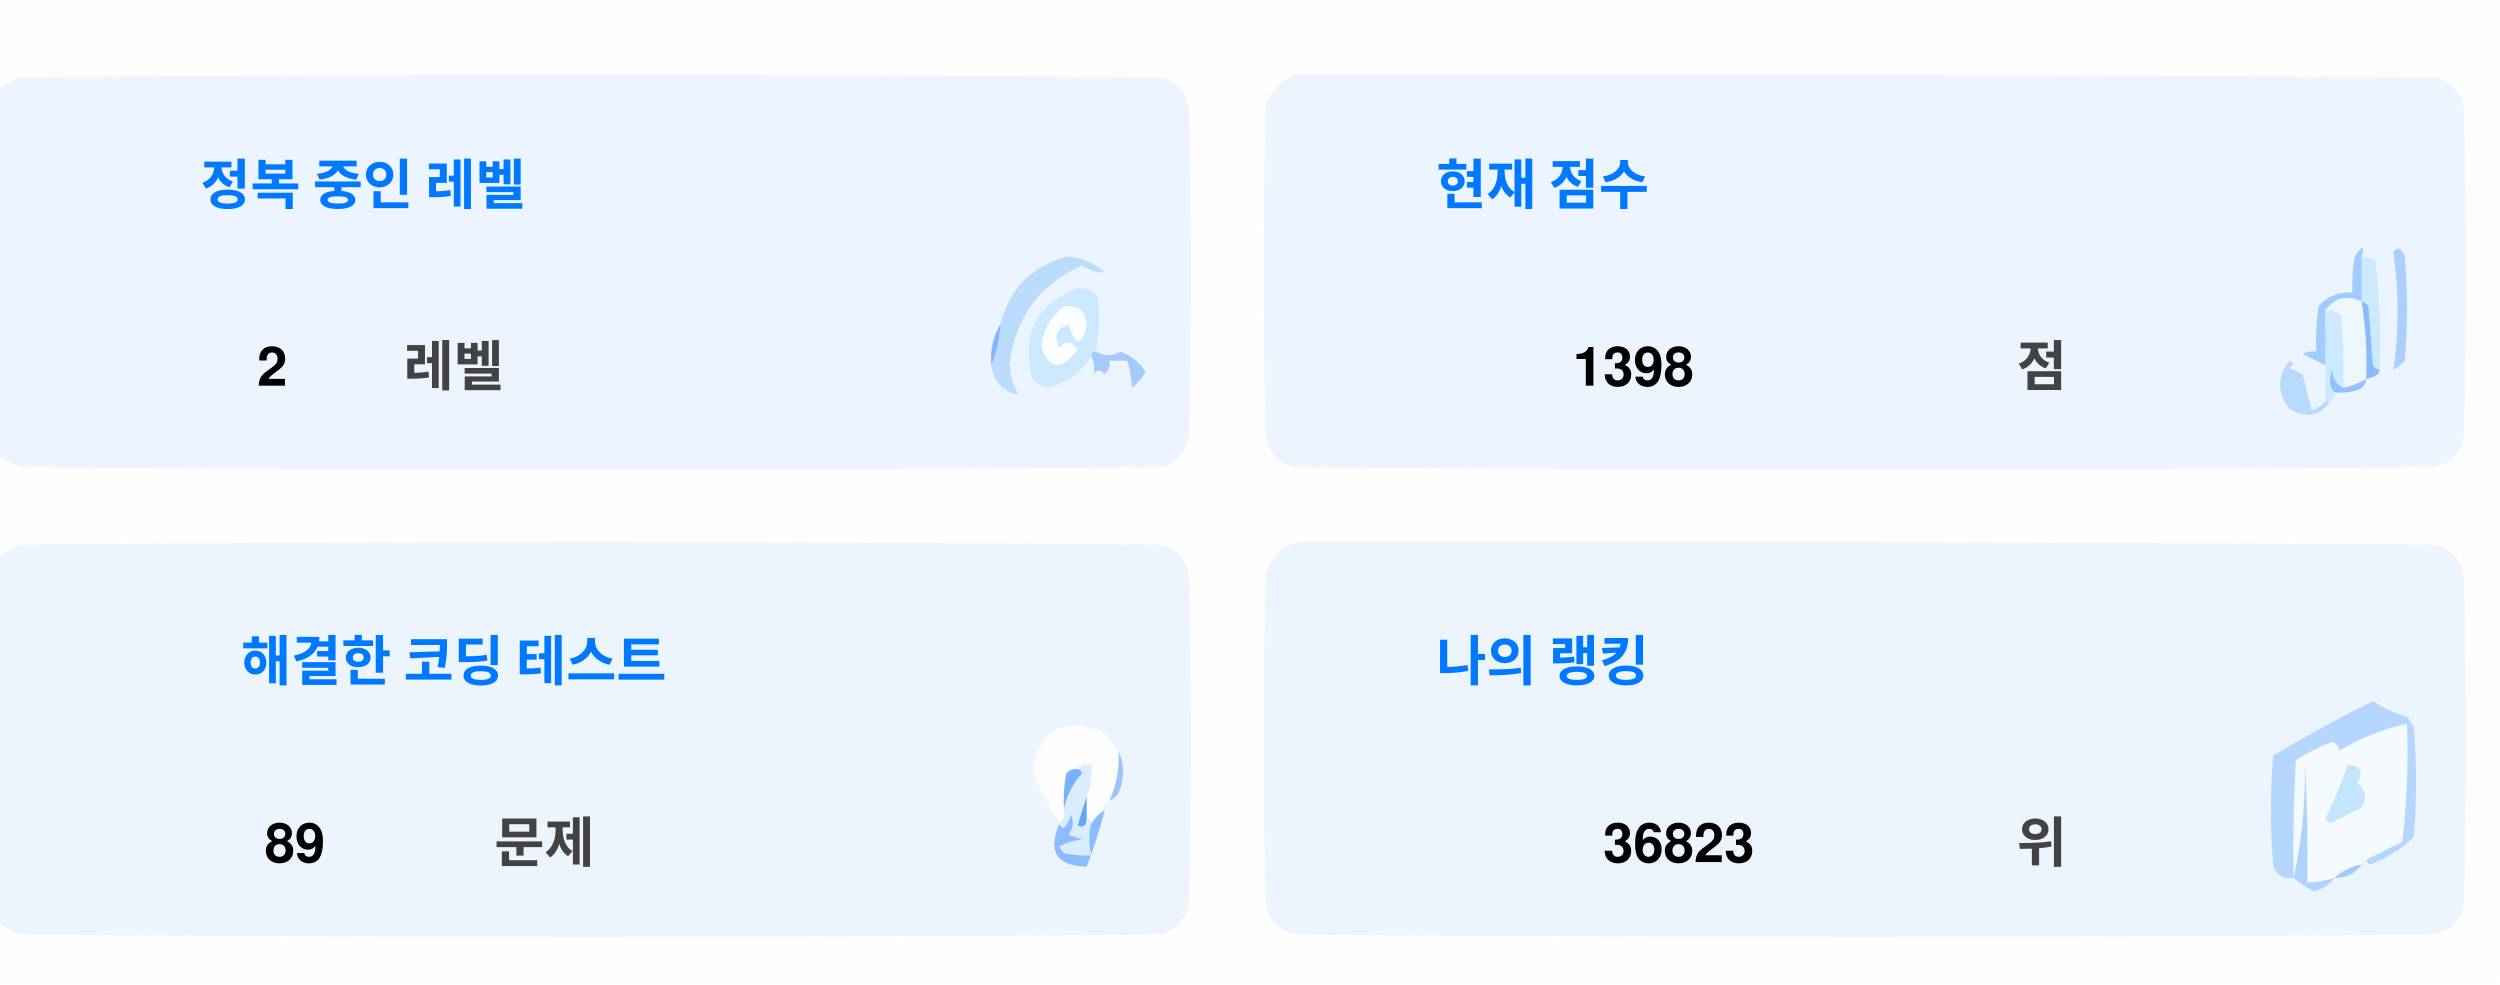
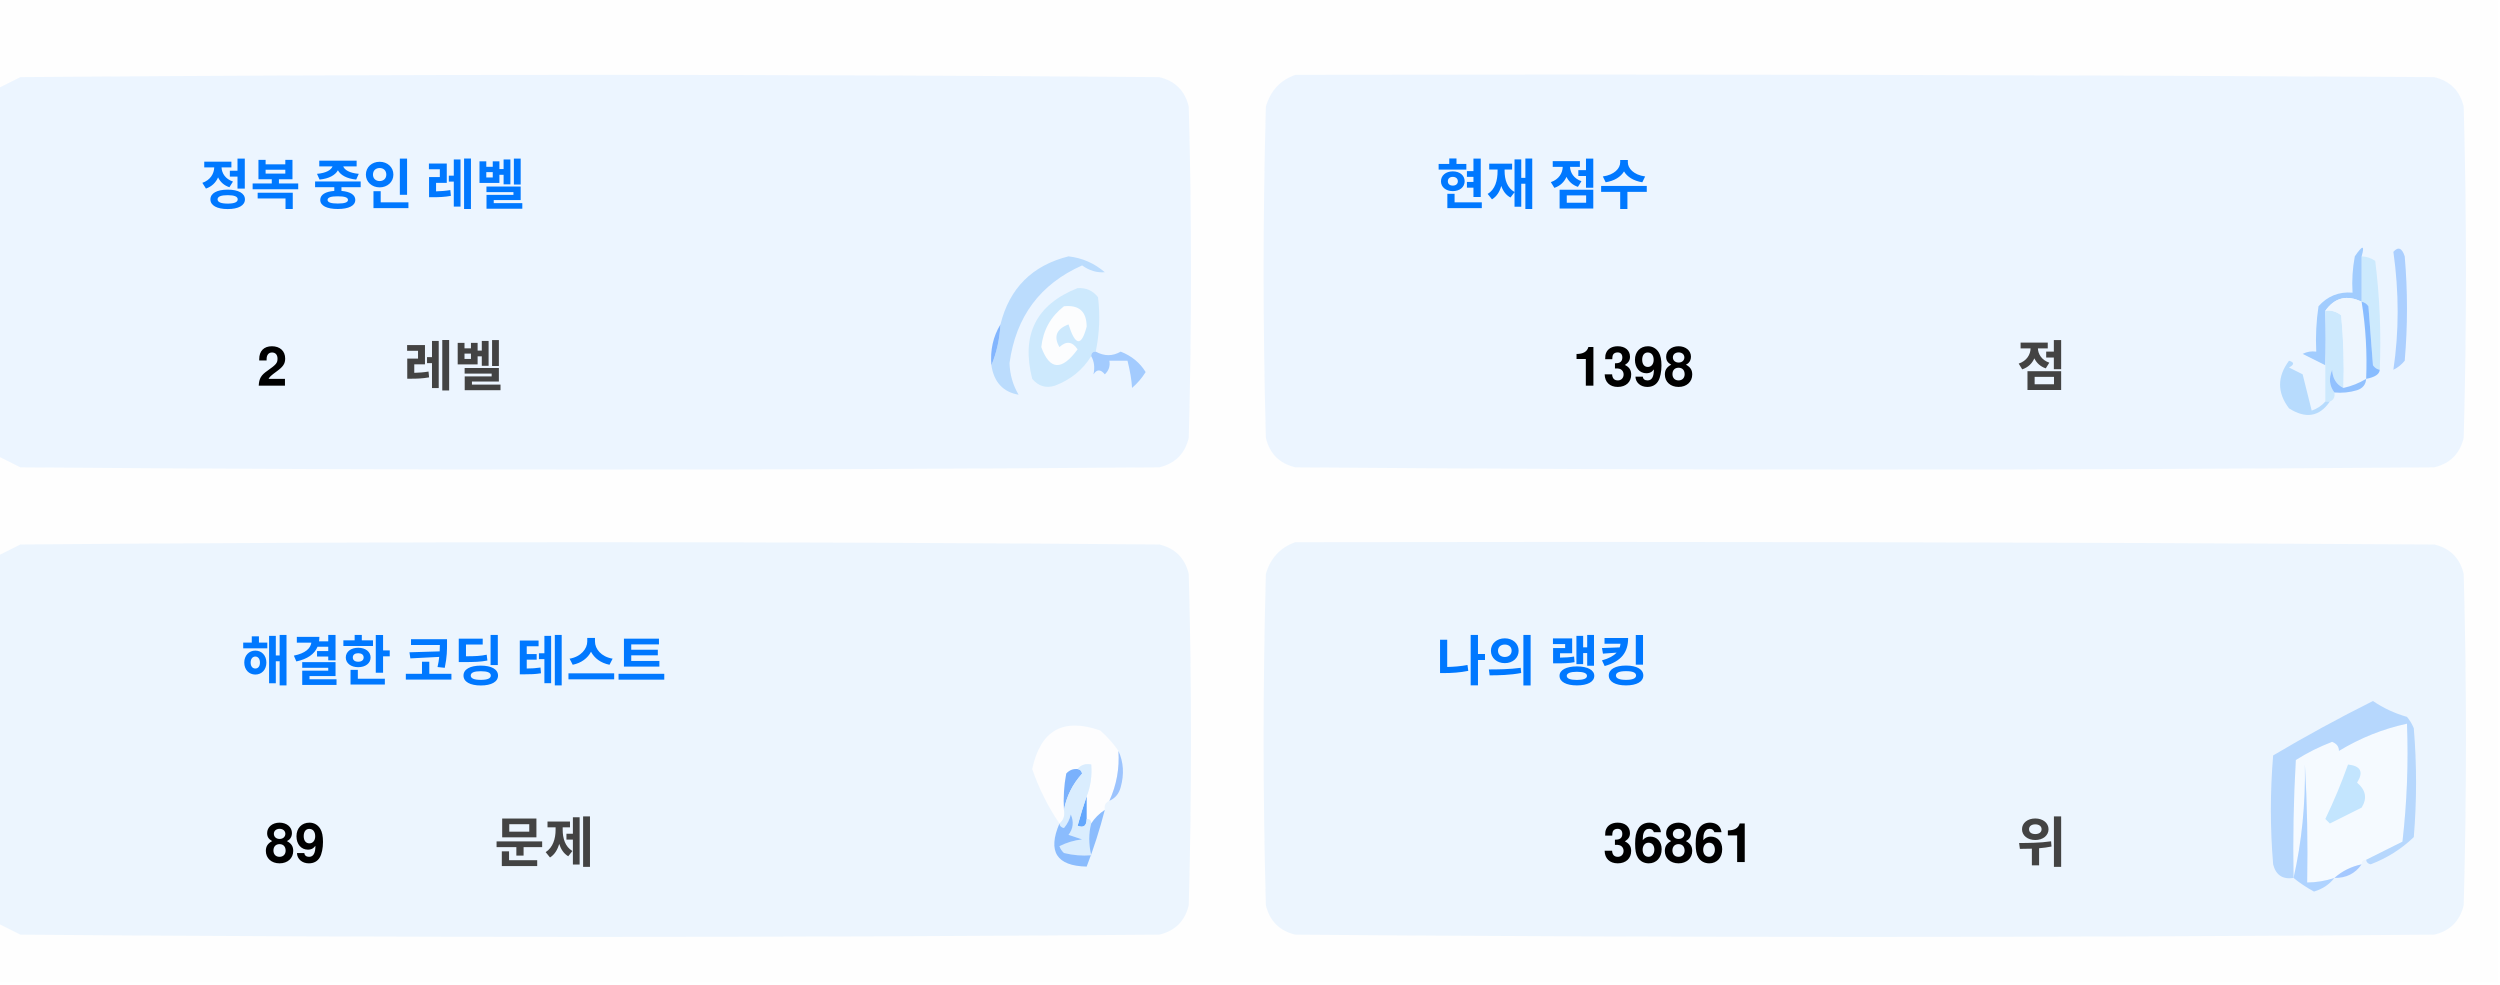
<svg xmlns="http://www.w3.org/2000/svg" version="1.1" width="551px" height="217px" style="shape-rendering:geometricPrecision; text-rendering:geometricPrecision; image-rendering:optimizeQuality; fill-rule:evenodd; clip-rule:evenodd">
  <style>.title {fill: #434343;font-size: 1rem;line-height: 1.5rem;font-weight: bold;font-family: -apple-system, BlinkMacSystemFont, Segoe UI, Helvetica, Arial, sans-serif, Apple Color Emoji, Segoe UI Emoji;}.desc {fill: #434343;font-size: 2.5rem;font-weight: bold;line-height: 1.5rem;font-family: -apple-system, BlinkMacSystemFont, Segoe UI, Helvetica, Arial, sans-serif, Apple Color Emoji, Segoe UI Emoji;}.desc-2 {fill: #434343;font-size: 1rem;font-weight: bold;line-height: 1.5rem;font-family: -apple-system, BlinkMacSystemFont, Segoe UI, Helvetica, Arial, sans-serif, Apple Color Emoji, Segoe UI Emoji;}.text, .desc {animation: twinkling 4s ease-in-out infinite;}@keyframes twinkling {40% { opacity: 1; }50% { opacity: 0.5; }60% { opacity: 1; }70% { opacity: 0.5; }80% { opacity: 1; }}</style>
  <g>
    <path style="opacity:1" fill="#fefefe" d="M -0.5,-0.5 C 183.167,-0.5 366.833,-0.5 550.5,-0.5C 550.5,71.833 550.5,144.167 550.5,216.5C 366.833,216.5 183.167,216.5 -0.5,216.5C -0.5,212.167 -0.5,207.833 -0.5,203.5C 1.14,204.32 2.807,205.153 4.5,206C 88.167,206.667 171.833,206.667 255.5,206C 259,205.167 261.167,203 262,199.5C 262.667,175.167 262.667,150.833 262,126.5C 261.167,123 259,120.833 255.5,120C 171.833,119.333 88.167,119.333 4.5,120C 2.807,120.847 1.14,121.68 -0.5,122.5C -0.5,115.167 -0.5,107.833 -0.5,100.5C 1.14,101.32 2.807,102.153 4.5,103C 88.167,103.667 171.833,103.667 255.5,103C 259,102.167 261.167,100 262,96.5C 262.667,72.167 262.667,47.833 262,23.5C 261.167,20 259,17.833 255.5,17C 171.833,16.333 88.167,16.333 4.5,17C 2.807,17.847 1.14,18.68 -0.5,19.5C -0.5,12.833 -0.5,6.167 -0.5,-0.5 Z" />
  </g>
  <g>
    <path style="opacity:1" fill="#ecf5ff" d="M -0.5,100.5 C -0.5,73.5 -0.5,46.5 -0.5,19.5C 1.14,18.68 2.807,17.847 4.5,17C 88.167,16.333 171.833,16.333 255.5,17C 259,17.833 261.167,20 262,23.5C 262.667,47.833 262.667,72.167 262,96.5C 261.167,100 259,102.167 255.5,103C 171.833,103.667 88.167,103.667 4.5,103C 2.807,102.153 1.14,101.32 -0.5,100.5 Z" />
  </g>
  <g>
    <path style="opacity:1" fill="#ecf5ff" d="M 285.5,16.5 C 369.167,16.333 452.834,16.5 536.5,17C 540,17.833 542.167,20 543,23.5C 543.667,47.833 543.667,72.167 543,96.5C 542.167,100 540,102.167 536.5,103C 452.833,103.667 369.167,103.667 285.5,103C 282,102.167 279.833,100 279,96.5C 278.333,72.167 278.333,47.833 279,23.5C 280.018,19.985 282.185,17.652 285.5,16.5 Z" />
  </g>
  <g>
    <path style="opacity:1" fill="#cdeafd" d="M 520.5,56.5 C 521.583,56.539 522.583,56.873 523.5,57.5C 524.498,65.472 524.831,73.472 524.5,81.5C 523.883,81.389 523.383,81.056 523,80.5C 522.667,76.167 522.333,71.833 522,67.5C 521.617,66.944 521.117,66.611 520.5,66.5C 520.5,63.167 520.5,59.833 520.5,56.5 Z" />
  </g>
  <g>
    <path style="opacity:1" fill="#abcfff" d="M 527.5,55.5 C 528.566,54.308 529.399,54.641 530,56.5C 530.667,64.167 530.667,71.833 530,79.5C 529.311,80.357 528.478,81.023 527.5,81.5C 528.758,73.08 528.758,64.414 527.5,55.5 Z" />
  </g>
  <g>
    <path style="opacity:1" fill="#bbdcfd" d="M 218.5,80.5 C 219.657,77.727 220.324,74.727 220.5,71.5C 222.49,63.51 227.49,58.51 235.5,56.5C 238.528,56.847 241.194,58.014 243.5,60C 241.744,60.141 240.078,59.641 238.5,58.5C 229.247,62.607 223.914,69.773 222.5,80C 222.565,82.526 223.232,84.859 224.5,87C 221.07,86.397 219.07,84.231 218.5,80.5 Z" />
  </g>
  <g>
    <path style="opacity:1" fill="#cde9fd" d="M 241.5,77.5 C 240.833,77.5 240.5,77.833 240.5,78.5C 238.628,81.529 235.961,83.695 232.5,85C 230.536,85.624 228.869,85.124 227.5,83.5C 225.021,73.791 228.354,67.124 237.5,63.5C 239.374,63.39 240.874,64.056 242,65.5C 242.497,69.524 242.331,73.524 241.5,77.5 Z" />
  </g>
  <g>
    <path style="opacity:1" fill="#fcfdfe" d="M 234.5,67.5 C 237.826,67.162 239.493,68.662 239.5,72C 238.334,76.434 237,76.267 235.5,71.5C 232.832,72.515 232.166,74.182 233.5,76.5C 235.017,75.089 236.351,75.256 237.5,77C 234.006,81.771 231.34,81.605 229.5,76.5C 229.904,72.771 231.571,69.771 234.5,67.5 Z" />
  </g>
  <g>
    <path style="opacity:1" fill="#a1ccfe" d="M 520.5,56.5 C 520.5,59.833 520.5,63.167 520.5,66.5C 517.238,64.922 514.572,65.589 512.5,68.5C 512.617,72.81 512.617,76.81 512.5,80.5C 510.86,79.68 509.193,78.847 507.5,78C 508.448,77.517 509.448,77.35 510.5,77.5C 510.335,74.15 510.502,70.817 511,67.5C 512.995,65.253 515.495,64.253 518.5,64.5C 518.336,61.813 518.503,59.146 519,56.5C 520.731,53.969 521.231,53.969 520.5,56.5 Z" />
  </g>
  <g>
    <path style="opacity:1" fill="#cde9fd" d="M 512.5,68.5 C 513.822,68.33 514.989,68.663 516,69.5C 516.499,74.823 516.666,80.156 516.5,85.5C 514.955,84.77 514.122,83.437 514,81.5C 513.22,83.387 513.387,85.054 514.5,86.5C 514.672,87.492 514.338,88.158 513.5,88.5C 513.167,88.5 512.833,88.5 512.5,88.5C 512.5,85.833 512.5,83.167 512.5,80.5C 512.617,76.81 512.617,72.81 512.5,68.5 Z" />
  </g>
  <g>
    <path style="opacity:1" fill="#eef6fe" d="M 520.5,66.5 C 521.407,72.106 521.74,77.773 521.5,83.5C 519.95,84.441 518.284,85.108 516.5,85.5C 516.666,80.156 516.499,74.823 516,69.5C 514.989,68.663 513.822,68.33 512.5,68.5C 514.572,65.589 517.238,64.922 520.5,66.5 Z" />
  </g>
  <g>
    <path style="opacity:1" fill="#88bcff" d="M 520.5,66.5 C 521.117,66.611 521.617,66.944 522,67.5C 522.333,71.833 522.667,76.167 523,80.5C 523.383,81.056 523.883,81.389 524.5,81.5C 524.445,82.469 523.445,83.136 521.5,83.5C 521.74,77.773 521.407,72.106 520.5,66.5 Z" />
  </g>
  <g>
    <path style="opacity:1" fill="#82b5fe" d="M 220.5,71.5 C 220.324,74.727 219.657,77.727 218.5,80.5C 218.215,77.171 218.882,74.171 220.5,71.5 Z" />
  </g>
  <g>
    <path style="opacity:1" fill="#a3cbfe" d="M 240.5,78.5 C 240.5,77.833 240.833,77.5 241.5,77.5C 243.391,78.536 245.224,78.536 247,77.5C 249.391,78.429 251.225,79.929 252.5,82C 251.681,83.319 250.681,84.486 249.5,85.5C 249.409,83.777 249.075,81.777 248.5,79.5C 247.167,79.5 245.833,79.5 244.5,79.5C 244.719,80.675 244.386,81.675 243.5,82.5C 242.575,81.359 241.741,81.359 241,82.5C 241.331,80.981 241.164,79.648 240.5,78.5 Z" />
  </g>
  <g>
    <path style="opacity:1" fill="#b7dbfd" d="M 512.5,88.5 C 512.833,88.5 513.167,88.5 513.5,88.5C 511.199,91.857 508.199,92.357 504.5,90C 501.872,86.535 501.872,83.035 504.5,79.5C 505.696,79.846 505.696,80.346 504.5,81C 505.5,81.5 506.5,82 507.5,82.5C 508.167,85.167 508.833,87.833 509.5,90.5C 510.739,90.058 511.739,89.391 512.5,88.5 Z" />
  </g>
  <g>
    <path style="opacity:1" fill="#92c1fe" d="M 516.5,85.5 C 518.284,85.108 519.95,84.441 521.5,83.5C 521.423,84.75 520.756,85.583 519.5,86C 517.866,86.493 516.199,86.66 514.5,86.5C 513.387,85.054 513.22,83.387 514,81.5C 514.122,83.437 514.955,84.77 516.5,85.5 Z" />
  </g>
  <g>
    <path style="opacity:1" fill="#ecf5fe" d="M -0.5,203.5 C -0.5,176.5 -0.5,149.5 -0.5,122.5C 1.14,121.68 2.807,120.847 4.5,120C 88.167,119.333 171.833,119.333 255.5,120C 259,120.833 261.167,123 262,126.5C 262.667,150.833 262.667,175.167 262,199.5C 261.167,203 259,205.167 255.5,206C 171.833,206.667 88.167,206.667 4.5,206C 2.807,205.153 1.14,204.32 -0.5,203.5 Z" />
  </g>
  <g>
    <path style="opacity:1" fill="#ecf5fe" d="M 285.5,119.5 C 369.167,119.333 452.834,119.5 536.5,120C 540,120.833 542.167,123 543,126.5C 543.667,150.833 543.667,175.167 543,199.5C 542.167,203 540,205.167 536.5,206C 452.833,206.667 369.167,206.667 285.5,206C 282,205.167 279.833,203 279,199.5C 278.333,175.167 278.333,150.833 279,126.5C 280.018,122.985 282.185,120.652 285.5,119.5 Z" />
  </g>
  <g>
    <path style="opacity:1" fill="#fdfdfe" d="M 246.5,165.5 C 246.758,169.367 246.092,173.034 244.5,176.5C 243.662,176.842 243.328,177.508 243.5,178.5C 242.272,179.306 241.272,180.306 240.5,181.5C 240.5,180.833 240.167,180.5 239.5,180.5C 239.5,178.833 239.5,177.167 239.5,175.5C 240.369,173.283 240.702,170.95 240.5,168.5C 239.209,168.263 238.209,168.596 237.5,169.5C 236.504,169.414 235.671,169.748 235,170.5C 234.503,173.146 234.336,175.813 234.5,178.5C 234.737,179.791 234.404,180.791 233.5,181.5C 230.986,177.806 228.986,173.806 227.5,169.5C 229.309,160.957 234.309,158.124 242.5,161C 244.07,162.397 245.404,163.897 246.5,165.5 Z" />
  </g>
  <g>
    <path style="opacity:1" fill="#f5faff" d="M 521.5,189.5 C 520.833,189.5 520.5,189.833 520.5,190.5C 518.181,190.992 516.181,191.992 514.5,193.5C 512.565,194.15 510.565,194.483 508.5,194.5C 508.666,185.827 508.5,177.16 508,168.5C 508.141,177.227 507.308,185.56 505.5,193.5C 505.334,184.827 505.5,176.16 506,167.5C 508.527,165.903 511.194,164.57 514,163.5C 515.011,163.892 515.511,164.559 515.5,165.5C 520.21,162.641 525.21,160.641 530.5,159.5C 530.831,168.192 530.498,176.859 529.5,185.5C 526.807,186.847 524.14,188.18 521.5,189.5 Z" />
  </g>
  <g>
    <path style="opacity:1" fill="#b6d7fd" d="M 521.5,189.5 C 524.14,188.18 526.807,186.847 529.5,185.5C 530.498,176.859 530.831,168.192 530.5,159.5C 525.21,160.641 520.21,162.641 515.5,165.5C 515.511,164.559 515.011,163.892 514,163.5C 511.194,164.57 508.527,165.903 506,167.5C 505.5,176.16 505.334,184.827 505.5,193.5C 503.089,193.863 501.589,192.863 501,190.5C 500.333,182.5 500.333,174.5 501,166.5C 508.173,162.246 515.507,158.246 523,154.5C 525.304,156.068 527.804,157.235 530.5,158C 531.126,158.75 531.626,159.584 532,160.5C 532.667,168.5 532.667,176.5 532,184.5C 529.292,187.111 526.125,189.111 522.5,190.5C 521.893,190.376 521.56,190.043 521.5,189.5 Z" />
  </g>
  <g>
    <path style="opacity:1" fill="#c3e5fe" d="M 517.5,168.5 C 520.317,168.801 520.984,170.134 519.5,172.5C 521.439,174.122 521.772,175.956 520.5,178C 518.167,179.167 515.833,180.333 513.5,181.5C 513.167,181.167 512.833,180.833 512.5,180.5C 514.414,176.515 516.081,172.515 517.5,168.5 Z" />
  </g>
  <g>
    <path style="opacity:1" fill="#7ab1fc" d="M 237.5,169.5 C 238.043,169.56 238.376,169.893 238.5,170.5C 236.395,172.836 235.062,175.503 234.5,178.5C 234.336,175.813 234.503,173.146 235,170.5C 235.671,169.748 236.504,169.414 237.5,169.5 Z" />
  </g>
  <g>
    <path style="opacity:1" fill="#afd3ff" d="M 514.5,193.5 C 513.378,194.947 511.878,195.947 510,196.5C 508.348,195.601 506.848,194.601 505.5,193.5C 507.308,185.56 508.141,177.227 508,168.5C 508.5,177.16 508.666,185.827 508.5,194.5C 510.565,194.483 512.565,194.15 514.5,193.5 Z" />
  </g>
  <g>
    <path style="opacity:1" fill="#9cc3fd" d="M 246.5,165.5 C 247.634,167.966 247.801,170.633 247,173.5C 246.623,174.942 245.79,175.942 244.5,176.5C 246.092,173.034 246.758,169.367 246.5,165.5 Z" />
  </g>
  <g>
    <path style="opacity:1" fill="#62a6fc" d="M 239.5,175.5 C 239.5,177.167 239.5,178.833 239.5,180.5C 239.483,182.028 238.816,182.528 237.5,182C 238.117,179.723 238.784,177.556 239.5,175.5 Z" />
  </g>
  <g>
    <path style="opacity:1" fill="#daedfe" d="M 237.5,169.5 C 238.209,168.596 239.209,168.263 240.5,168.5C 240.702,170.95 240.369,173.283 239.5,175.5C 238.784,177.556 238.117,179.723 237.5,182C 238.816,182.528 239.483,182.028 239.5,180.5C 240.167,180.5 240.5,180.833 240.5,181.5C 239.918,183.669 239.918,186.002 240.5,188.5C 238.473,188.662 236.473,188.495 234.5,188C 234.043,187.586 233.709,187.086 233.5,186.5C 235.078,185.702 236.744,185.202 238.5,185C 237.5,184.667 236.5,184.333 235.5,184C 236.554,182.612 236.72,181.112 236,179.5C 235.751,180.624 235.251,181.624 234.5,182.5C 233.893,182.376 233.56,182.043 233.5,181.5C 234.404,180.791 234.737,179.791 234.5,178.5C 235.062,175.503 236.395,172.836 238.5,170.5C 238.376,169.893 238.043,169.56 237.5,169.5 Z" />
  </g>
  <g>
    <path style="opacity:1" fill="#8bbcfd" d="M 243.5,178.5 C 242.395,182.803 241.062,186.969 239.5,191C 232.857,190.847 230.857,187.68 233.5,181.5C 233.56,182.043 233.893,182.376 234.5,182.5C 235.251,181.624 235.751,180.624 236,179.5C 236.72,181.112 236.554,182.612 235.5,184C 236.5,184.333 237.5,184.667 238.5,185C 236.744,185.202 235.078,185.702 233.5,186.5C 233.709,187.086 234.043,187.586 234.5,188C 236.473,188.495 238.473,188.662 240.5,188.5C 239.918,186.002 239.918,183.669 240.5,181.5C 241.272,180.306 242.272,179.306 243.5,178.5 Z" />
  </g>
  <g>
    <path style="opacity:1" fill="#a4c8ff" d="M 520.5,190.5 C 519.089,192.539 517.089,193.539 514.5,193.5C 516.181,191.992 518.181,190.992 520.5,190.5 Z" />
  </g>
  <text text-anchor="middle" x="80" y="45" class="title" style="fill:#0078ff;" stroke="#none" stroke-width="1">정복 중인 레벨</text>
  <text text-anchor="middle" x="60" y="85" class="desc" style="fill:#000000;" stroke="#none" stroke-width="1">2</text>
  <text text-anchor="middle" x="100" y="85" class="desc-2" style="fill:#434343;" stroke="#none" stroke-width="1">레벨</text>
  <text text-anchor="middle" x="340" y="45" class="title" style="fill:#0078ff;" stroke="#none" stroke-width="1">현재 점수</text>
  <text text-anchor="middle" x="360" y="85" class="desc" style="fill:#000000;" stroke="#none" stroke-width="1">1398</text>
  <text text-anchor="middle" x="450" y="85" class="desc-2" style="fill:#434343;" stroke="#none" stroke-width="1">점</text>
  <text text-anchor="middle" x="100" y="150" class="title" style="fill:#0078ff;" stroke="#none" stroke-width="1">해결한 코딩 테스트</text>
  <text text-anchor="middle" x="65" y="190" class="desc" style="fill:#000000;" stroke="#none" stroke-width="1">89</text>
  <text text-anchor="middle" x="120" y="190" class="desc-2" style="fill:#434343;" stroke="#none" stroke-width="1">문제</text>
  <text text-anchor="middle" x="340" y="150" class="title" style="fill:#0078ff;" stroke="#none" stroke-width="1">나의 랭킹</text>
-   <text text-anchor="middle" x="370" y="190" class="desc" style="fill:#000000;" stroke="#none" stroke-width="1">36823</text>
+   <text text-anchor="middle" x="370" y="190" class="desc" style="fill:#000000;" stroke="#none" stroke-width="1">36861</text>
  <text text-anchor="middle" x="450" y="190" class="desc-2" style="fill:#434343;" stroke="#none" stroke-width="1">위</text>
</svg>
